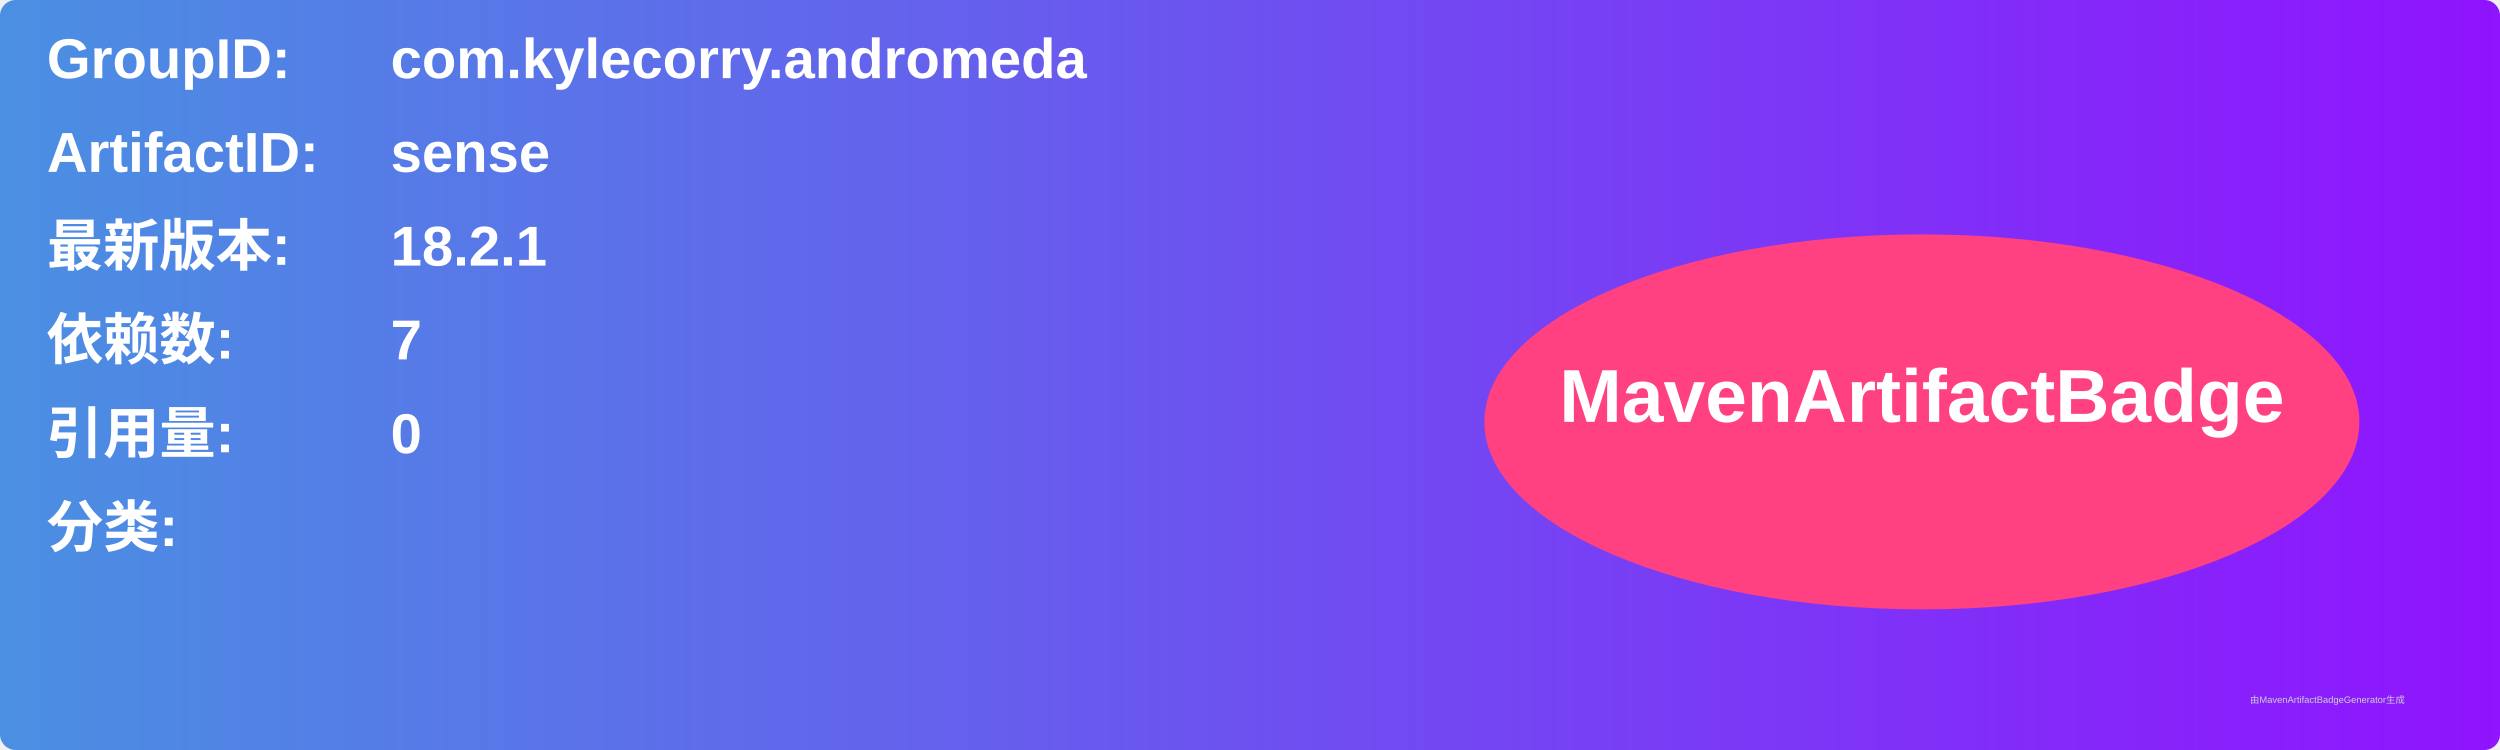
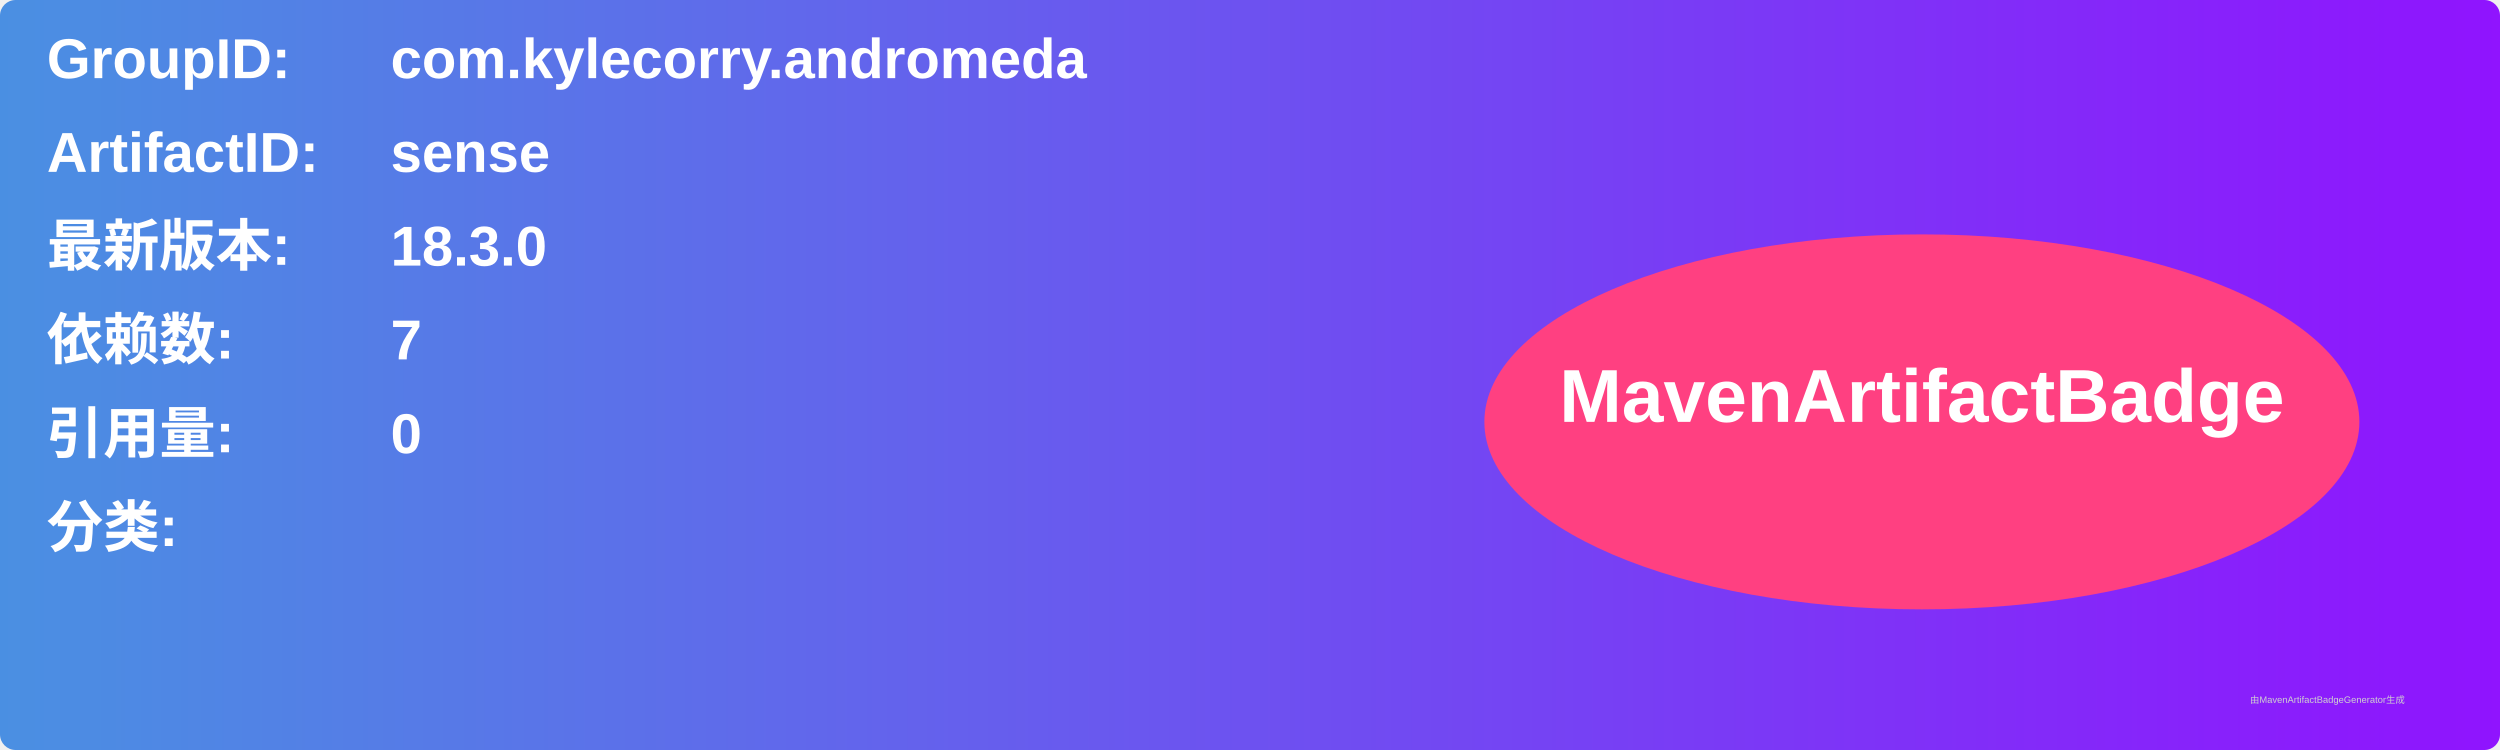
<svg xmlns="http://www.w3.org/2000/svg" width="800" height="240" viewBox="0 0 800 240">
  <linearGradient id="grad" x1="0%" y1="0%" x2="100%" y2="0%">
    <stop offset="0%" stop-color="#4a90e2" />
    <stop offset="100%" stop-color="#9013fe" />
  </linearGradient>
  <rect width="100%" height="100%" rx="5" ry="5" fill="url(#grad)" />
  <g transform="translate(15, 15)">
    <text x="0" y="10" font-family="Arial" font-size="18" fill="white" font-weight="bold" width="260">GroupID:</text>
    <text x="110" y="10" font-family="Arial" font-size="18" fill="white" font-weight="bold" width="460">com.kylecorry.andromeda</text>
    <text x="0" y="40" font-family="Arial" font-size="18" fill="white" font-weight="bold" width="260">ArtifactID:</text>
    <text x="110" y="40" font-family="Arial" font-size="18" fill="white" font-weight="bold" width="460">sense</text>
    <text x="0" y="70" font-family="Arial" font-size="18" fill="white" font-weight="bold">最新版本:</text>
    <text x="110" y="70" font-family="Arial" font-size="18" fill="white" font-weight="bold">
-       <tspan font-weight="bold">18.2.1</tspan>
+       <tspan font-weight="bold">18.3.0</tspan>
    </text>
    <text x="0" y="100" font-family="Arial" font-size="18" fill="white" font-weight="bold">依赖数: </text>
    <text x="110" y="100" font-family="Arial" font-size="18" fill="white">
      <tspan font-weight="bold">7</tspan>
    </text>
    <text x="0" y="130" font-family="Arial" font-size="18" fill="white" font-weight="bold">引用量: </text>
    <text x="110" y="130" font-family="Arial" font-size="18" fill="white">
      <tspan font-weight="bold">0</tspan>
    </text>
    <text x="0" y="160" font-family="Arial" font-size="18" fill="white" font-weight="bold">分类:</text>
    <text x="10" y="190" font-family="Arial" font-size="10" fill="white">
      <tspan font-weight="bold" />
    </text>
    <ellipse cx="600" cy="120" rx="140" ry="60" fill="#ff4081" />
    <text x="600" y="120" text-anchor="middle" font-family="Arial" font-size="24" fill="white" font-weight="bold">MavenArtifactBadge</text>
  </g>
  <text x="720" y="225" font-family="Arial" font-size="3" fill="#d0d0d0">由MavenArtifactBadgeGenerator生成</text>
</svg>
